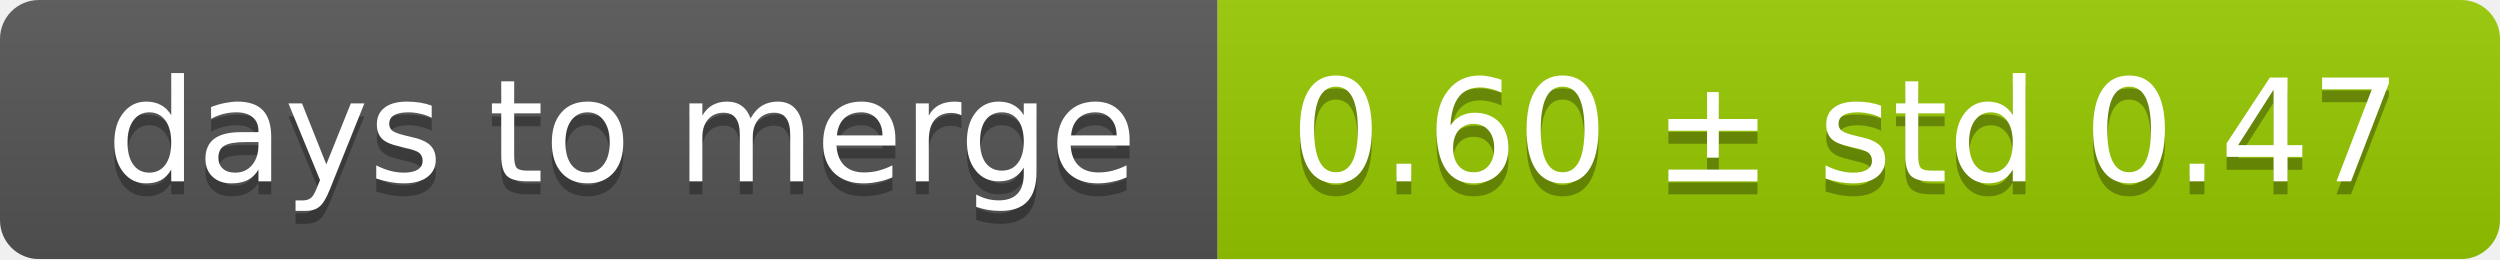
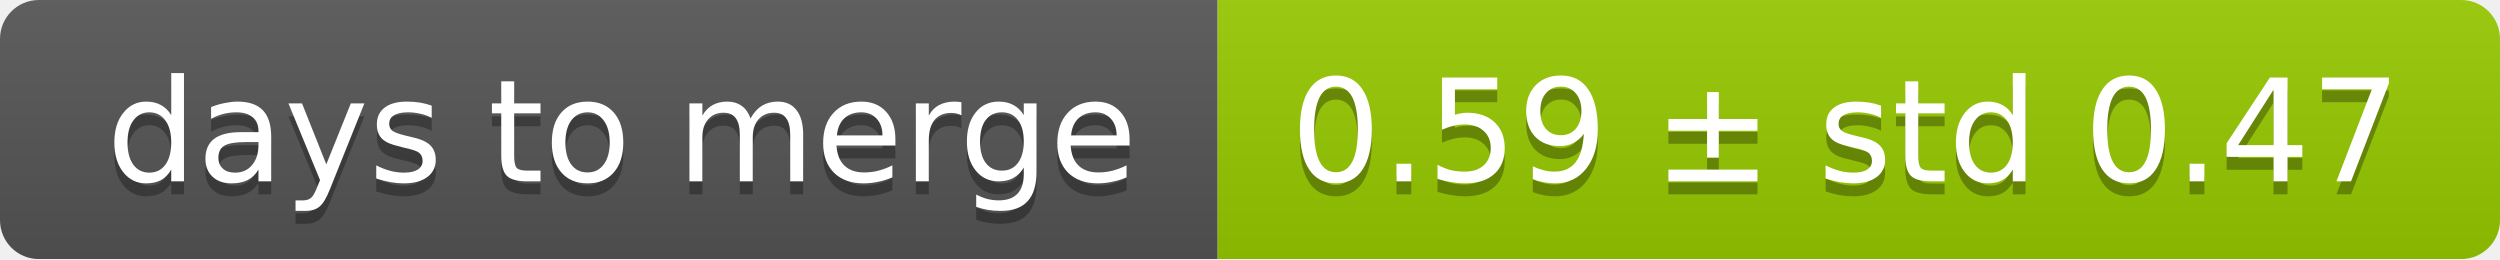
<svg xmlns="http://www.w3.org/2000/svg" width="193" height="20">
  <linearGradient id="smooth" x2="0" y2="100%">
    <stop offset="0" stop-color="#bbb" stop-opacity=".1" />
    <stop offset="1" stop-opacity=".1" />
  </linearGradient>
  <mask id="round">
    <rect width="193" height="20" rx="3" fill="#fff" />
  </mask>
  <g mask="url(#round)">
    <rect width="94" height="20" fill="#555" />
    <rect x="94" width="99" height="20" fill="#97ca00" />
    <rect width="193" height="20" fill="url(#smooth)" />
  </g>
  <g fill="#fff" text-anchor="middle" font-family="DejaVu Sans,Verdana,Geneva,sans-serif" font-size="11">
    <text x="48" y="15" fill="#010101" fill-opacity=".3">days to merge</text>
    <text x="48" y="14">days to merge</text>
-     <text x="142.5" y="15" fill="#010101" fill-opacity=".3">0.60 ± std 0.47</text>
-     <text x="142.5" y="14">0.60 ± std 0.47</text>
+     <text x="142.5" y="15" fill="#010101" fill-opacity=".3">0.59 ± std 0.47</text>
+     <text x="142.5" y="14">0.59 ± std 0.47</text>
  </g>
</svg>
